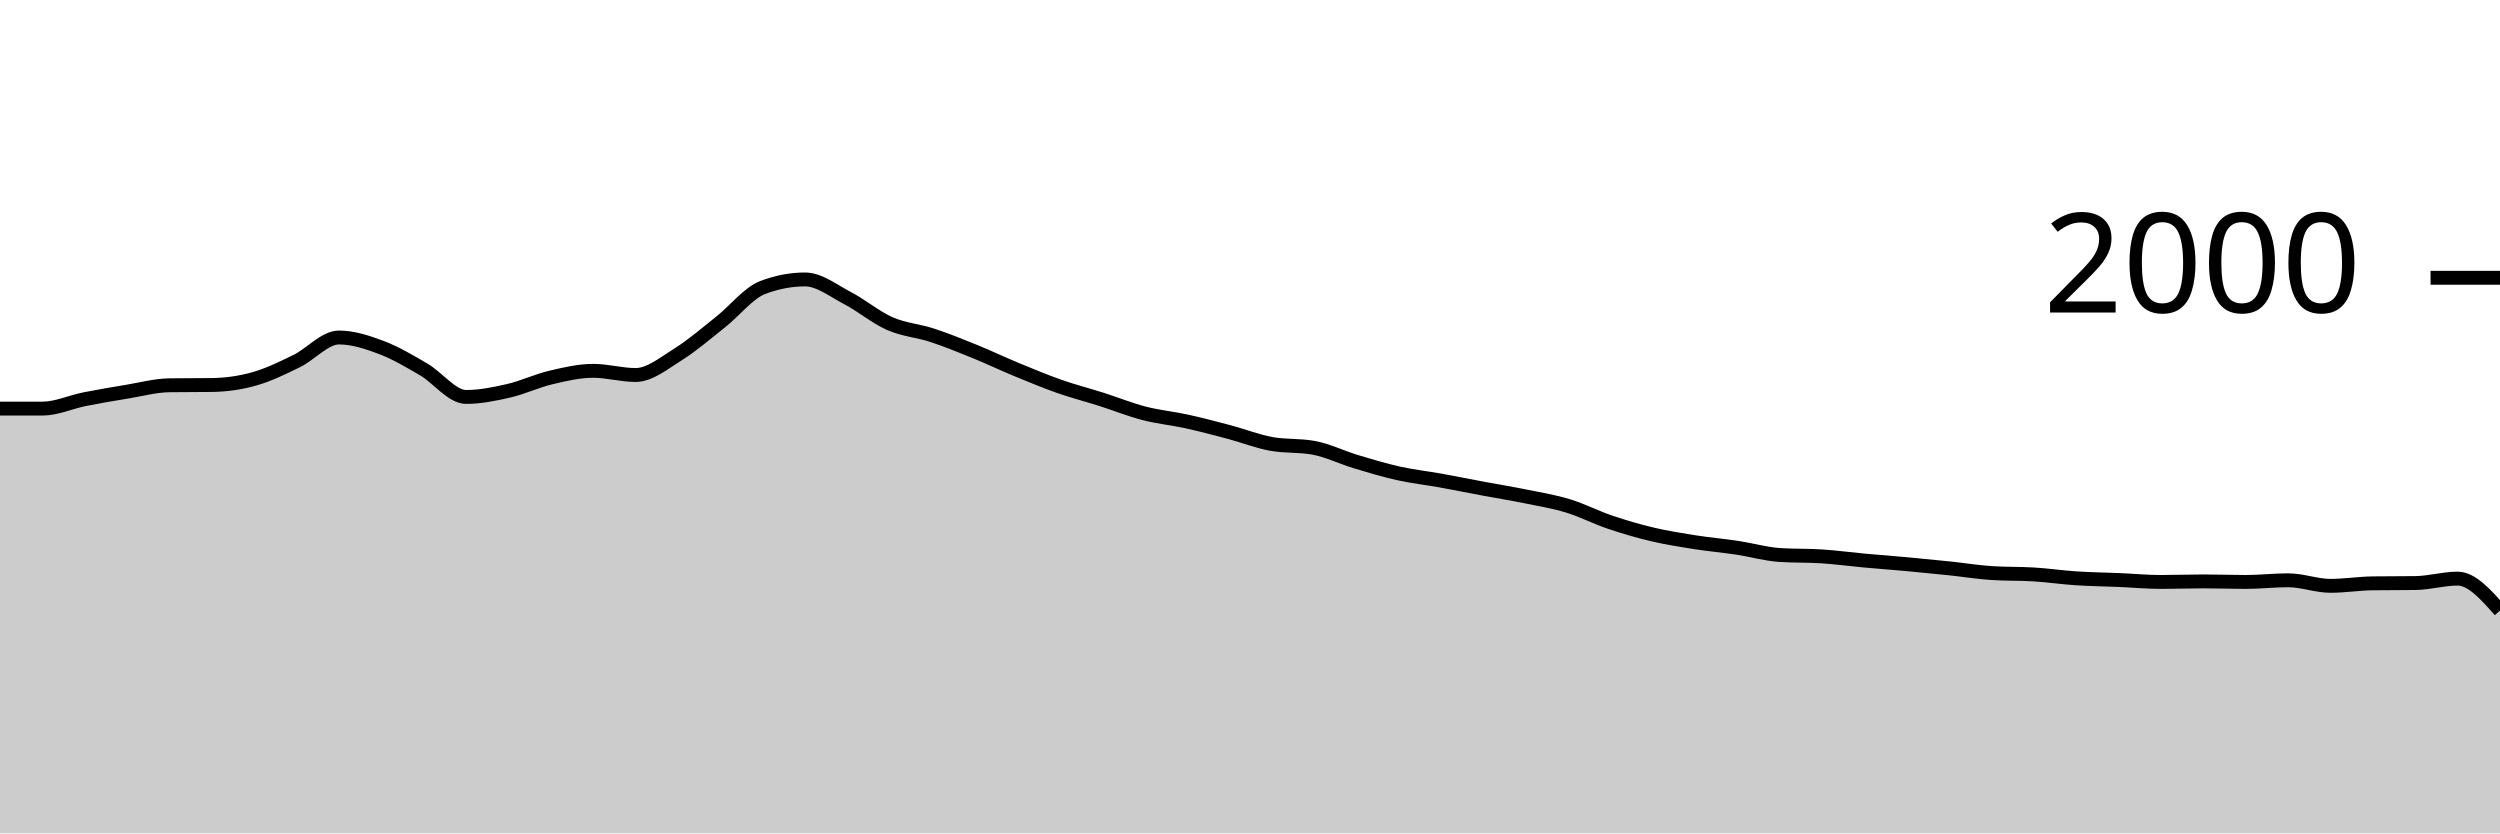
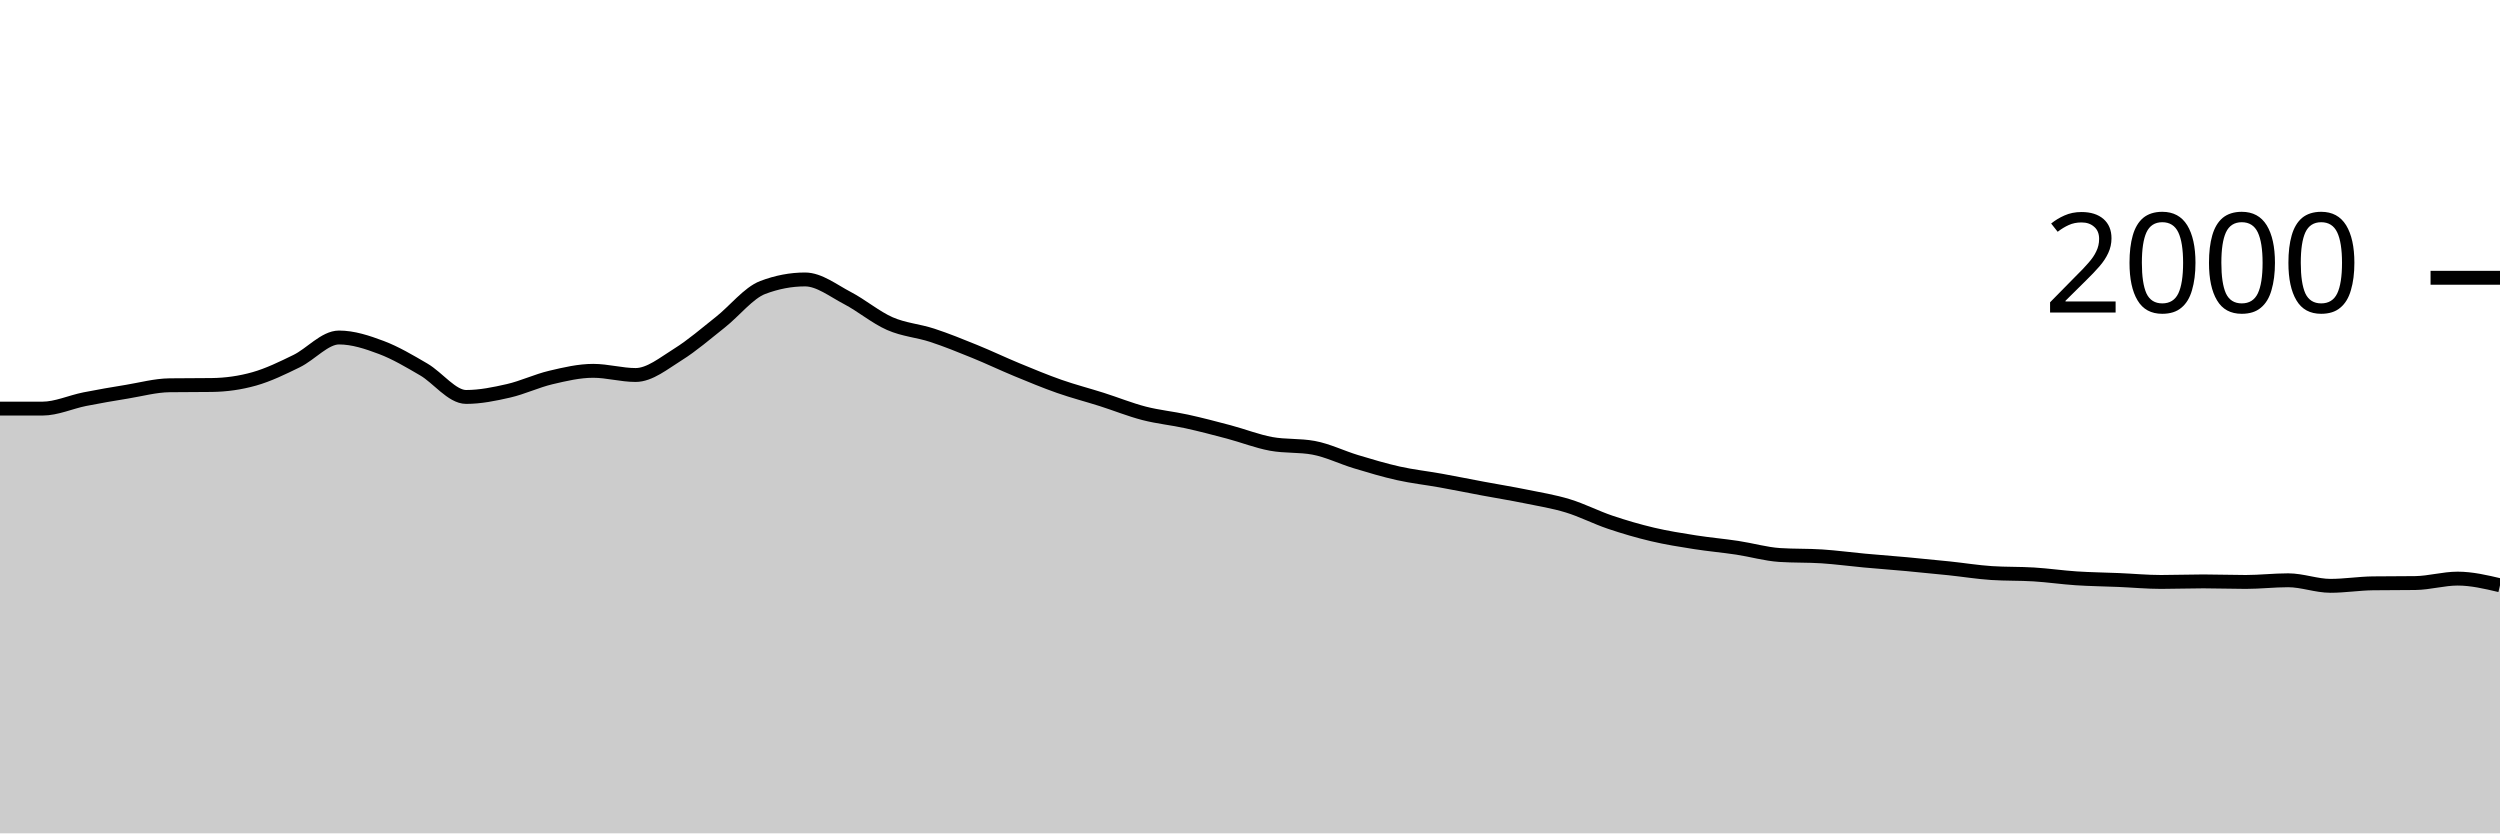
<svg xmlns="http://www.w3.org/2000/svg" viewBox="0 0 180 60">
  <g transform="translate(0,20)">
-     <path class="area" fill="rgba(0, 0, 0, 0.2)" d="M0,9.42C1.017,9.42,2.034,9.42,3.051,9.42C4.068,9.42,5.085,8.943,6.102,8.74C7.119,8.537,8.136,8.367,9.153,8.2C10.169,8.033,11.186,7.753,12.203,7.74C13.22,7.727,14.237,7.733,15.254,7.72C16.271,7.707,17.288,7.567,18.305,7.28C19.322,6.993,20.339,6.497,21.356,6C22.373,5.503,23.39,4.3,24.407,4.3C25.424,4.3,26.441,4.637,27.458,5.02C28.475,5.403,29.492,6.007,30.508,6.6C31.525,7.193,32.542,8.58,33.559,8.58C34.576,8.58,35.593,8.373,36.61,8.14C37.627,7.907,38.644,7.42,39.661,7.18C40.678,6.94,41.695,6.7,42.712,6.7C43.729,6.7,44.746,7,45.763,7C46.78,7,47.797,6.153,48.814,5.52C49.831,4.887,50.847,4.003,51.864,3.2C52.881,2.397,53.898,1.087,54.915,0.7C55.932,0.313,56.949,0.12,57.966,0.12C58.983,0.12,60,0.93,61.017,1.46C62.034,1.99,63.051,2.853,64.068,3.3C65.085,3.747,66.102,3.807,67.119,4.14C68.136,4.473,69.153,4.887,70.169,5.3C71.186,5.713,72.203,6.2,73.22,6.62C74.237,7.04,75.254,7.463,76.271,7.82C77.288,8.177,78.305,8.437,79.322,8.76C80.339,9.083,81.356,9.497,82.373,9.76C83.39,10.023,84.407,10.117,85.424,10.34C86.441,10.563,87.458,10.83,88.475,11.1C89.492,11.37,90.508,11.773,91.525,11.96C92.542,12.147,93.559,12.053,94.576,12.24C95.593,12.427,96.61,12.933,97.627,13.24C98.644,13.547,99.661,13.853,100.678,14.08C101.695,14.307,102.712,14.417,103.729,14.6C104.746,14.783,105.763,14.99,106.78,15.18C107.797,15.37,108.814,15.533,109.831,15.74C110.847,15.947,111.864,16.11,112.881,16.42C113.898,16.73,114.915,17.257,115.932,17.6C116.949,17.943,117.966,18.24,118.983,18.48C120,18.72,121.017,18.88,122.034,19.04C123.051,19.2,124.068,19.287,125.085,19.44C126.102,19.593,127.119,19.893,128.136,19.96C129.153,20.027,130.169,19.993,131.186,20.06C132.203,20.127,133.22,20.267,134.237,20.36C135.254,20.453,136.271,20.527,137.288,20.62C138.305,20.713,139.322,20.813,140.339,20.92C141.356,21.027,142.373,21.193,143.39,21.26C144.407,21.327,145.424,21.297,146.441,21.36C147.458,21.423,148.475,21.573,149.492,21.64C150.508,21.707,151.525,21.717,152.542,21.76C153.559,21.803,154.576,21.9,155.593,21.9C156.61,21.9,157.627,21.86,158.644,21.86C159.661,21.86,160.678,21.9,161.695,21.9C162.712,21.9,163.729,21.78,164.746,21.78C165.763,21.78,166.78,22.18,167.797,22.18C168.814,22.18,169.831,22.013,170.847,22C171.864,21.987,172.881,21.993,173.898,21.98C174.915,21.967,175.932,21.66,176.949,21.66C177.966,21.66,178.983,22.81,180,23.96L180,40C178.983,40,177.966,40,176.949,40C175.932,40,174.915,40,173.898,40C172.881,40,171.864,40,170.847,40C169.831,40,168.814,40,167.797,40C166.78,40,165.763,40,164.746,40C163.729,40,162.712,40,161.695,40C160.678,40,159.661,40,158.644,40C157.627,40,156.61,40,155.593,40C154.576,40,153.559,40,152.542,40C151.525,40,150.508,40,149.492,40C148.475,40,147.458,40,146.441,40C145.424,40,144.407,40,143.39,40C142.373,40,141.356,40,140.339,40C139.322,40,138.305,40,137.288,40C136.271,40,135.254,40,134.237,40C133.22,40,132.203,40,131.186,40C130.169,40,129.153,40,128.136,40C127.119,40,126.102,40,125.085,40C124.068,40,123.051,40,122.034,40C121.017,40,120,40,118.983,40C117.966,40,116.949,40,115.932,40C114.915,40,113.898,40,112.881,40C111.864,40,110.847,40,109.831,40C108.814,40,107.797,40,106.78,40C105.763,40,104.746,40,103.729,40C102.712,40,101.695,40,100.678,40C99.661,40,98.644,40,97.627,40C96.61,40,95.593,40,94.576,40C93.559,40,92.542,40,91.525,40C90.508,40,89.492,40,88.475,40C87.458,40,86.441,40,85.424,40C84.407,40,83.39,40,82.373,40C81.356,40,80.339,40,79.322,40C78.305,40,77.288,40,76.271,40C75.254,40,74.237,40,73.22,40C72.203,40,71.186,40,70.169,40C69.153,40,68.136,40,67.119,40C66.102,40,65.085,40,64.068,40C63.051,40,62.034,40,61.017,40C60,40,58.983,40,57.966,40C56.949,40,55.932,40,54.915,40C53.898,40,52.881,40,51.864,40C50.847,40,49.831,40,48.814,40C47.797,40,46.78,40,45.763,40C44.746,40,43.729,40,42.712,40C41.695,40,40.678,40,39.661,40C38.644,40,37.627,40,36.61,40C35.593,40,34.576,40,33.559,40C32.542,40,31.525,40,30.508,40C29.492,40,28.475,40,27.458,40C26.441,40,25.424,40,24.407,40C23.39,40,22.373,40,21.356,40C20.339,40,19.322,40,18.305,40C17.288,40,16.271,40,15.254,40C14.237,40,13.22,40,12.203,40C11.186,40,10.169,40,9.153,40C8.136,40,7.119,40,6.102,40C5.085,40,4.068,40,3.051,40C2.034,40,1.017,40,0,40Z" />
-     <path class="line" stroke="black" fill="none" d="M0,9.42C1.017,9.42,2.034,9.42,3.051,9.42C4.068,9.42,5.085,8.943,6.102,8.74C7.119,8.537,8.136,8.367,9.153,8.2C10.169,8.033,11.186,7.753,12.203,7.74C13.22,7.727,14.237,7.733,15.254,7.72C16.271,7.707,17.288,7.567,18.305,7.28C19.322,6.993,20.339,6.497,21.356,6C22.373,5.503,23.39,4.3,24.407,4.3C25.424,4.3,26.441,4.637,27.458,5.02C28.475,5.403,29.492,6.007,30.508,6.6C31.525,7.193,32.542,8.58,33.559,8.58C34.576,8.58,35.593,8.373,36.61,8.14C37.627,7.907,38.644,7.42,39.661,7.18C40.678,6.94,41.695,6.7,42.712,6.7C43.729,6.7,44.746,7,45.763,7C46.78,7,47.797,6.153,48.814,5.52C49.831,4.887,50.847,4.003,51.864,3.2C52.881,2.397,53.898,1.087,54.915,0.7C55.932,0.313,56.949,0.12,57.966,0.12C58.983,0.12,60,0.93,61.017,1.46C62.034,1.99,63.051,2.853,64.068,3.3C65.085,3.747,66.102,3.807,67.119,4.14C68.136,4.473,69.153,4.887,70.169,5.3C71.186,5.713,72.203,6.2,73.22,6.62C74.237,7.04,75.254,7.463,76.271,7.82C77.288,8.177,78.305,8.437,79.322,8.76C80.339,9.083,81.356,9.497,82.373,9.76C83.39,10.023,84.407,10.117,85.424,10.34C86.441,10.563,87.458,10.83,88.475,11.1C89.492,11.37,90.508,11.773,91.525,11.96C92.542,12.147,93.559,12.053,94.576,12.24C95.593,12.427,96.61,12.933,97.627,13.24C98.644,13.547,99.661,13.853,100.678,14.08C101.695,14.307,102.712,14.417,103.729,14.6C104.746,14.783,105.763,14.99,106.78,15.18C107.797,15.37,108.814,15.533,109.831,15.74C110.847,15.947,111.864,16.11,112.881,16.42C113.898,16.73,114.915,17.257,115.932,17.6C116.949,17.943,117.966,18.24,118.983,18.48C120,18.72,121.017,18.88,122.034,19.04C123.051,19.2,124.068,19.287,125.085,19.44C126.102,19.593,127.119,19.893,128.136,19.96C129.153,20.027,130.169,19.993,131.186,20.06C132.203,20.127,133.22,20.267,134.237,20.36C135.254,20.453,136.271,20.527,137.288,20.62C138.305,20.713,139.322,20.813,140.339,20.92C141.356,21.027,142.373,21.193,143.39,21.26C144.407,21.327,145.424,21.297,146.441,21.36C147.458,21.423,148.475,21.573,149.492,21.64C150.508,21.707,151.525,21.717,152.542,21.76C153.559,21.803,154.576,21.9,155.593,21.9C156.61,21.9,157.627,21.86,158.644,21.86C159.661,21.86,160.678,21.9,161.695,21.9C162.712,21.9,163.729,21.78,164.746,21.78C165.763,21.78,166.78,22.18,167.797,22.18C168.814,22.18,169.831,22.013,170.847,22C171.864,21.987,172.881,21.993,173.898,21.98C174.915,21.967,175.932,21.66,176.949,21.66C177.966,21.66,178.983,22.81,180,23.96" />
+     <path class="area" fill="rgba(0, 0, 0, 0.2)" d="M0,9.42C1.017,9.42,2.034,9.42,3.051,9.42C4.068,9.42,5.085,8.943,6.102,8.74C7.119,8.537,8.136,8.367,9.153,8.2C10.169,8.033,11.186,7.753,12.203,7.74C13.22,7.727,14.237,7.733,15.254,7.72C16.271,7.707,17.288,7.567,18.305,7.28C19.322,6.993,20.339,6.497,21.356,6C22.373,5.503,23.39,4.3,24.407,4.3C25.424,4.3,26.441,4.637,27.458,5.02C28.475,5.403,29.492,6.007,30.508,6.6C31.525,7.193,32.542,8.58,33.559,8.58C34.576,8.58,35.593,8.373,36.61,8.14C37.627,7.907,38.644,7.42,39.661,7.18C40.678,6.94,41.695,6.7,42.712,6.7C43.729,6.7,44.746,7,45.763,7C46.78,7,47.797,6.153,48.814,5.52C49.831,4.887,50.847,4.003,51.864,3.2C52.881,2.397,53.898,1.087,54.915,0.7C55.932,0.313,56.949,0.12,57.966,0.12C58.983,0.12,60,0.93,61.017,1.46C62.034,1.99,63.051,2.853,64.068,3.3C65.085,3.747,66.102,3.807,67.119,4.14C68.136,4.473,69.153,4.887,70.169,5.3C71.186,5.713,72.203,6.2,73.22,6.62C74.237,7.04,75.254,7.463,76.271,7.82C77.288,8.177,78.305,8.437,79.322,8.76C80.339,9.083,81.356,9.497,82.373,9.76C83.39,10.023,84.407,10.117,85.424,10.34C86.441,10.563,87.458,10.83,88.475,11.1C89.492,11.37,90.508,11.773,91.525,11.96C92.542,12.147,93.559,12.053,94.576,12.24C95.593,12.427,96.61,12.933,97.627,13.24C98.644,13.547,99.661,13.853,100.678,14.08C101.695,14.307,102.712,14.417,103.729,14.6C104.746,14.783,105.763,14.99,106.78,15.18C107.797,15.37,108.814,15.533,109.831,15.74C110.847,15.947,111.864,16.11,112.881,16.42C113.898,16.73,114.915,17.257,115.932,17.6C116.949,17.943,117.966,18.24,118.983,18.48C120,18.72,121.017,18.88,122.034,19.04C123.051,19.2,124.068,19.287,125.085,19.44C126.102,19.593,127.119,19.893,128.136,19.96C129.153,20.027,130.169,19.993,131.186,20.06C132.203,20.127,133.22,20.267,134.237,20.36C135.254,20.453,136.271,20.527,137.288,20.62C138.305,20.713,139.322,20.813,140.339,20.92C141.356,21.027,142.373,21.193,143.39,21.26C144.407,21.327,145.424,21.297,146.441,21.36C147.458,21.423,148.475,21.573,149.492,21.64C150.508,21.707,151.525,21.717,152.542,21.76C153.559,21.803,154.576,21.9,155.593,21.9C156.61,21.9,157.627,21.86,158.644,21.86C159.661,21.86,160.678,21.9,161.695,21.9C162.712,21.9,163.729,21.78,164.746,21.78C165.763,21.78,166.78,22.18,167.797,22.18C168.814,22.18,169.831,22.013,170.847,22C171.864,21.987,172.881,21.993,173.898,21.98C174.915,21.967,175.932,21.66,176.949,21.66C177.966,21.66,178.983,21.9,180,22.14L180,40C178.983,40,177.966,40,176.949,40C175.932,40,174.915,40,173.898,40C172.881,40,171.864,40,170.847,40C169.831,40,168.814,40,167.797,40C166.78,40,165.763,40,164.746,40C163.729,40,162.712,40,161.695,40C160.678,40,159.661,40,158.644,40C157.627,40,156.61,40,155.593,40C154.576,40,153.559,40,152.542,40C151.525,40,150.508,40,149.492,40C148.475,40,147.458,40,146.441,40C145.424,40,144.407,40,143.39,40C142.373,40,141.356,40,140.339,40C139.322,40,138.305,40,137.288,40C136.271,40,135.254,40,134.237,40C133.22,40,132.203,40,131.186,40C130.169,40,129.153,40,128.136,40C127.119,40,126.102,40,125.085,40C124.068,40,123.051,40,122.034,40C121.017,40,120,40,118.983,40C117.966,40,116.949,40,115.932,40C114.915,40,113.898,40,112.881,40C111.864,40,110.847,40,109.831,40C108.814,40,107.797,40,106.78,40C105.763,40,104.746,40,103.729,40C102.712,40,101.695,40,100.678,40C99.661,40,98.644,40,97.627,40C96.61,40,95.593,40,94.576,40C93.559,40,92.542,40,91.525,40C90.508,40,89.492,40,88.475,40C87.458,40,86.441,40,85.424,40C84.407,40,83.39,40,82.373,40C81.356,40,80.339,40,79.322,40C78.305,40,77.288,40,76.271,40C75.254,40,74.237,40,73.22,40C72.203,40,71.186,40,70.169,40C69.153,40,68.136,40,67.119,40C66.102,40,65.085,40,64.068,40C63.051,40,62.034,40,61.017,40C60,40,58.983,40,57.966,40C56.949,40,55.932,40,54.915,40C53.898,40,52.881,40,51.864,40C50.847,40,49.831,40,48.814,40C47.797,40,46.78,40,45.763,40C44.746,40,43.729,40,42.712,40C41.695,40,40.678,40,39.661,40C38.644,40,37.627,40,36.61,40C35.593,40,34.576,40,33.559,40C32.542,40,31.525,40,30.508,40C29.492,40,28.475,40,27.458,40C26.441,40,25.424,40,24.407,40C23.39,40,22.373,40,21.356,40C20.339,40,19.322,40,18.305,40C17.288,40,16.271,40,15.254,40C14.237,40,13.22,40,12.203,40C11.186,40,10.169,40,9.153,40C8.136,40,7.119,40,6.102,40C5.085,40,4.068,40,3.051,40C2.034,40,1.017,40,0,40Z" />
+     <path class="line" stroke="black" fill="none" d="M0,9.42C1.017,9.42,2.034,9.42,3.051,9.42C4.068,9.42,5.085,8.943,6.102,8.74C7.119,8.537,8.136,8.367,9.153,8.2C10.169,8.033,11.186,7.753,12.203,7.74C13.22,7.727,14.237,7.733,15.254,7.72C16.271,7.707,17.288,7.567,18.305,7.28C19.322,6.993,20.339,6.497,21.356,6C22.373,5.503,23.39,4.3,24.407,4.3C25.424,4.3,26.441,4.637,27.458,5.02C28.475,5.403,29.492,6.007,30.508,6.6C31.525,7.193,32.542,8.58,33.559,8.58C34.576,8.58,35.593,8.373,36.61,8.14C37.627,7.907,38.644,7.42,39.661,7.18C40.678,6.94,41.695,6.7,42.712,6.7C43.729,6.7,44.746,7,45.763,7C46.78,7,47.797,6.153,48.814,5.52C49.831,4.887,50.847,4.003,51.864,3.2C52.881,2.397,53.898,1.087,54.915,0.7C55.932,0.313,56.949,0.12,57.966,0.12C58.983,0.12,60,0.93,61.017,1.46C62.034,1.99,63.051,2.853,64.068,3.3C65.085,3.747,66.102,3.807,67.119,4.14C68.136,4.473,69.153,4.887,70.169,5.3C71.186,5.713,72.203,6.2,73.22,6.62C74.237,7.04,75.254,7.463,76.271,7.82C77.288,8.177,78.305,8.437,79.322,8.76C80.339,9.083,81.356,9.497,82.373,9.76C83.39,10.023,84.407,10.117,85.424,10.34C86.441,10.563,87.458,10.83,88.475,11.1C89.492,11.37,90.508,11.773,91.525,11.96C92.542,12.147,93.559,12.053,94.576,12.24C95.593,12.427,96.61,12.933,97.627,13.24C98.644,13.547,99.661,13.853,100.678,14.08C101.695,14.307,102.712,14.417,103.729,14.6C104.746,14.783,105.763,14.99,106.78,15.18C107.797,15.37,108.814,15.533,109.831,15.74C110.847,15.947,111.864,16.11,112.881,16.42C113.898,16.73,114.915,17.257,115.932,17.6C116.949,17.943,117.966,18.24,118.983,18.48C120,18.72,121.017,18.88,122.034,19.04C123.051,19.2,124.068,19.287,125.085,19.44C126.102,19.593,127.119,19.893,128.136,19.96C129.153,20.027,130.169,19.993,131.186,20.06C132.203,20.127,133.22,20.267,134.237,20.36C135.254,20.453,136.271,20.527,137.288,20.62C138.305,20.713,139.322,20.813,140.339,20.92C141.356,21.027,142.373,21.193,143.39,21.26C144.407,21.327,145.424,21.297,146.441,21.36C147.458,21.423,148.475,21.573,149.492,21.64C150.508,21.707,151.525,21.717,152.542,21.76C153.559,21.803,154.576,21.9,155.593,21.9C156.61,21.9,157.627,21.86,158.644,21.86C159.661,21.86,160.678,21.9,161.695,21.9C162.712,21.9,163.729,21.78,164.746,21.78C165.763,21.78,166.78,22.18,167.797,22.18C168.814,22.18,169.831,22.013,170.847,22C171.864,21.987,172.881,21.993,173.898,21.98C174.915,21.967,175.932,21.66,176.949,21.66C177.966,21.66,178.983,21.9,180,22.14" />
    <path class="axis-ceiling" stroke-width="1" stroke="black" fill="none" d="M175,0L180,0" />
    <text class="axis-ceiling-label" font-family="sans-serif" text-anchor="end" font-size="10px" x="170" y="2.5">2000</text>
  </g>
</svg>
